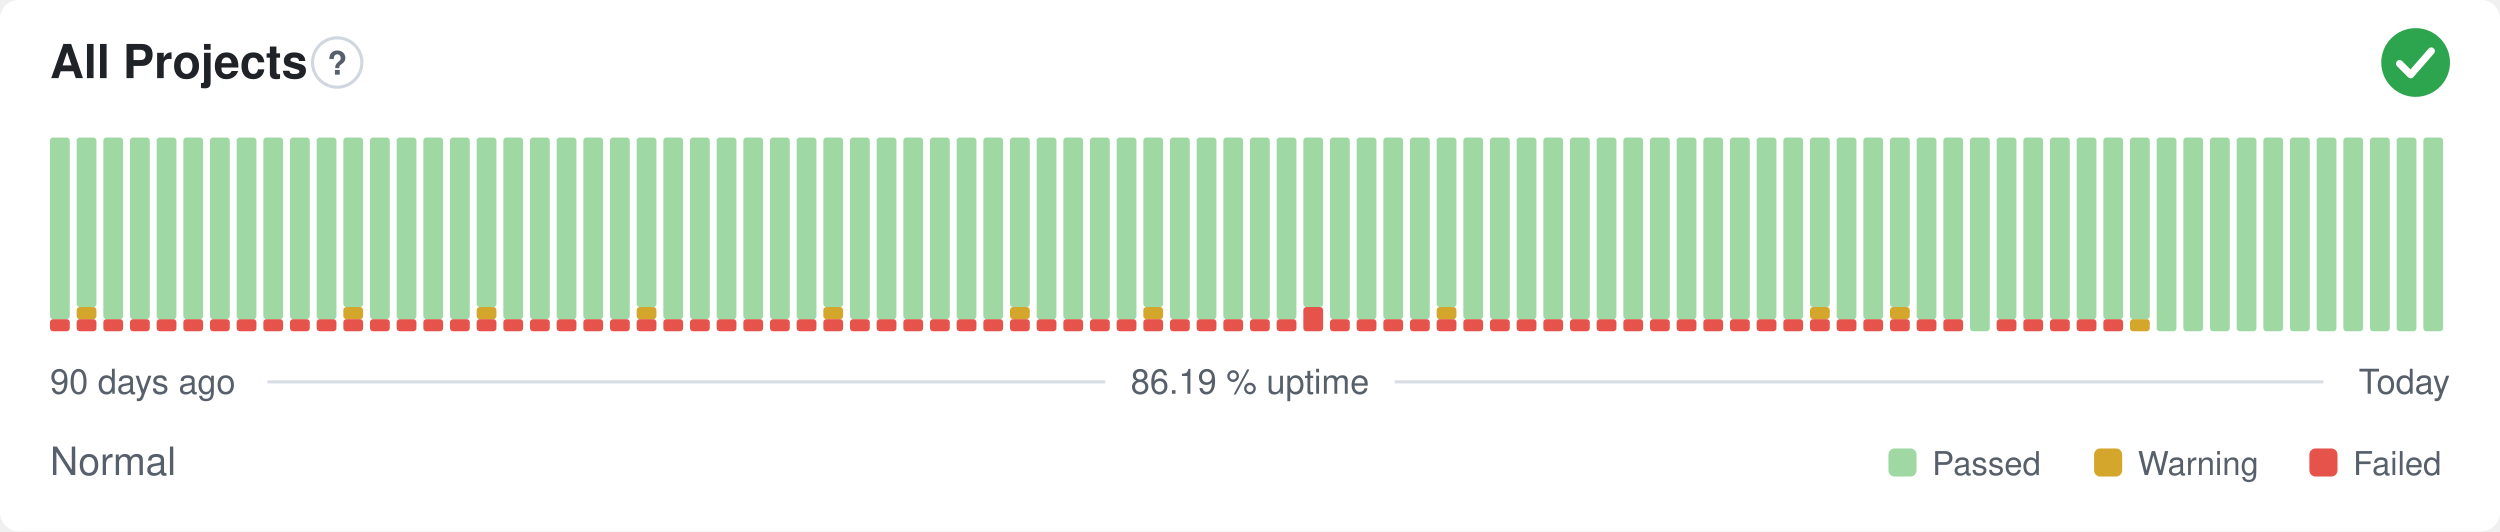
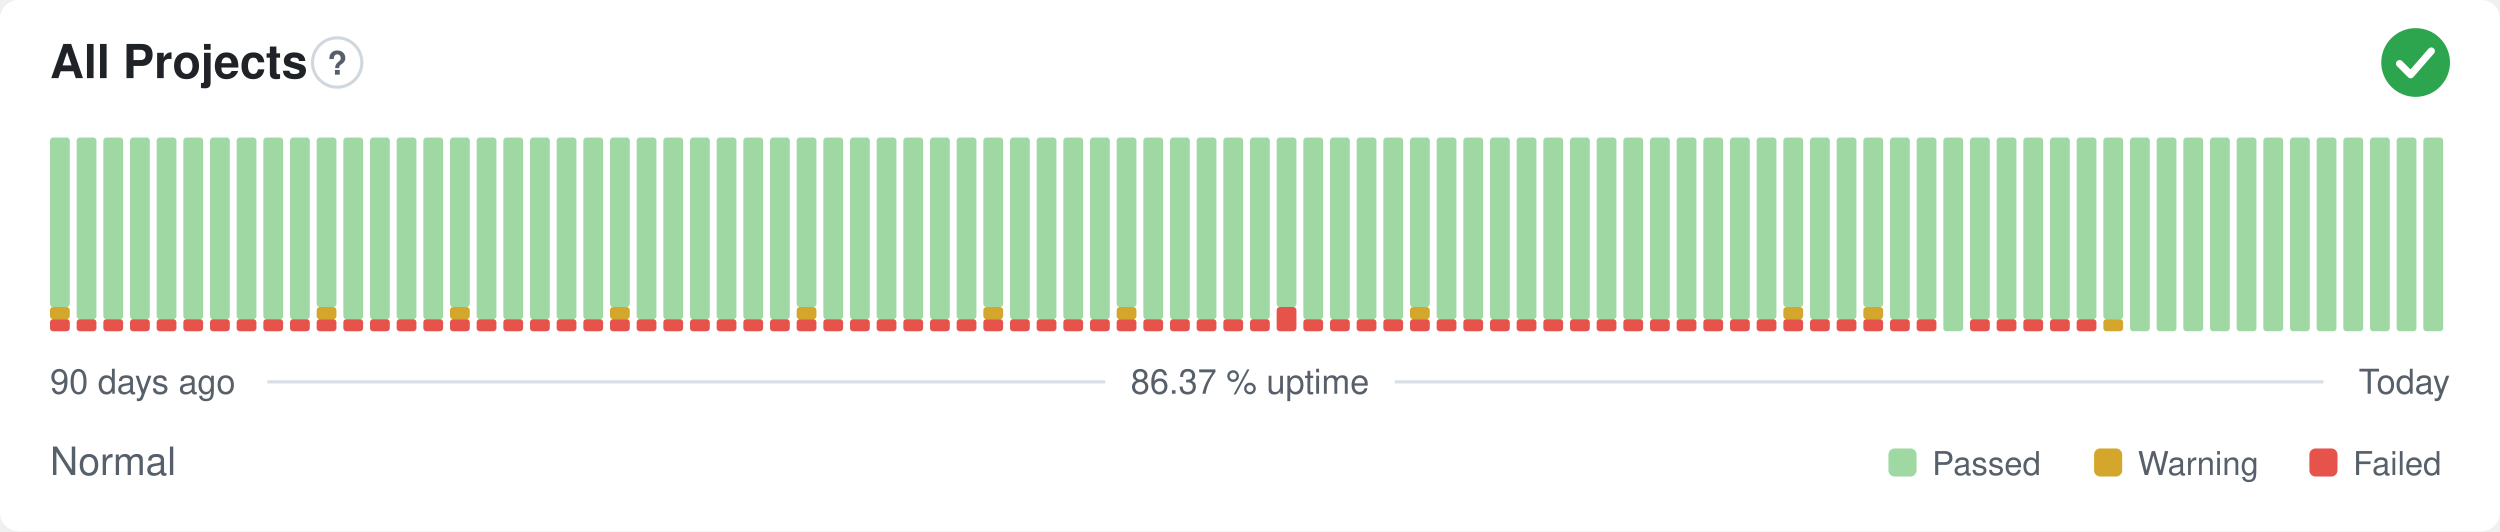
- <svg xmlns="http://www.w3.org/2000/svg" width="800" height="170" viewBox="0 0 800 170" role="img" aria-label="All Projects: Normal, 86.19 % uptime over the last 90 days" font-family="-apple-system,BlinkMacSystemFont,'Segoe UI',Helvetica,Arial,sans-serif">
+ <svg xmlns="http://www.w3.org/2000/svg" width="800" height="170" viewBox="0 0 800 170" role="img" aria-label="All Projects: Normal, 86.37 % uptime over the last 90 days" font-family="-apple-system,BlinkMacSystemFont,'Segoe UI',Helvetica,Arial,sans-serif">
  <style>
    @media (prefers-color-scheme: dark) {
      .bg { fill: #0d1117 }
      .title { fill: #e6edf3 }
      .muted { fill: #8b949e }
      .hint { stroke: #30363d }
      .rule { stroke: #30363d }
      .nodata { fill: #21262d }
    }
  </style>
  <rect class="bg" width="800" height="170" rx="6" fill="#ffffff" />
  <text class="title" x="16" y="25" font-size="15" font-weight="600" fill="#1f2328">All Projects</text>
  <circle class="hint" cx="107.9" cy="20" r="7.9" fill="none" stroke="#d0d7de" stroke-width="1" />
  <text class="muted" x="107.9" y="23.9" text-anchor="middle" font-size="10.4" font-weight="700" fill="#57606a">?</text>
  <circle cx="773" cy="20" r="11" fill="#2da44e" />
  <path d="M767.87 20.37l3.54 3.54 6.60 -7.58" fill="none" stroke="#fff" stroke-width="2.31" stroke-linecap="round" stroke-linejoin="round" />
  <rect x="16.00" y="102.13" width="6.33" height="3.88" rx="1" fill="#e5534b" />
-   <rect x="16.00" y="44.00" width="6.33" height="58.13" rx="1" fill="#9fd8a3" />
+   <rect x="16.00" y="98.25" width="6.33" height="3.88" rx="1" fill="#d4a72c" />
+   <rect x="16.00" y="44.00" width="6.33" height="54.25" rx="1" fill="#9fd8a3" />
  <rect x="24.53" y="102.13" width="6.33" height="3.88" rx="1" fill="#e5534b" />
-   <rect x="24.53" y="98.25" width="6.33" height="3.88" rx="1" fill="#d4a72c" />
-   <rect x="24.53" y="44.00" width="6.33" height="54.25" rx="1" fill="#9fd8a3" />
+   <rect x="24.53" y="44.00" width="6.33" height="58.13" rx="1" fill="#9fd8a3" />
  <rect x="33.07" y="102.13" width="6.33" height="3.88" rx="1" fill="#e5534b" />
  <rect x="33.07" y="44.00" width="6.33" height="58.13" rx="1" fill="#9fd8a3" />
  <rect x="41.60" y="102.13" width="6.33" height="3.88" rx="1" fill="#e5534b" />
  <rect x="41.60" y="44.00" width="6.33" height="58.13" rx="1" fill="#9fd8a3" />
  <rect x="50.13" y="102.13" width="6.33" height="3.88" rx="1" fill="#e5534b" />
  <rect x="50.13" y="44.00" width="6.33" height="58.13" rx="1" fill="#9fd8a3" />
  <rect x="58.67" y="102.13" width="6.33" height="3.88" rx="1" fill="#e5534b" />
  <rect x="58.67" y="44.00" width="6.33" height="58.13" rx="1" fill="#9fd8a3" />
  <rect x="67.20" y="102.13" width="6.33" height="3.88" rx="1" fill="#e5534b" />
  <rect x="67.20" y="44.00" width="6.33" height="58.13" rx="1" fill="#9fd8a3" />
  <rect x="75.73" y="102.13" width="6.33" height="3.88" rx="1" fill="#e5534b" />
  <rect x="75.73" y="44.00" width="6.33" height="58.13" rx="1" fill="#9fd8a3" />
  <rect x="84.27" y="102.13" width="6.33" height="3.88" rx="1" fill="#e5534b" />
  <rect x="84.27" y="44.00" width="6.33" height="58.13" rx="1" fill="#9fd8a3" />
  <rect x="92.80" y="102.13" width="6.33" height="3.88" rx="1" fill="#e5534b" />
  <rect x="92.80" y="44.00" width="6.33" height="58.13" rx="1" fill="#9fd8a3" />
  <rect x="101.33" y="102.13" width="6.33" height="3.88" rx="1" fill="#e5534b" />
-   <rect x="101.33" y="44.00" width="6.33" height="58.13" rx="1" fill="#9fd8a3" />
+   <rect x="101.33" y="98.25" width="6.33" height="3.88" rx="1" fill="#d4a72c" />
+   <rect x="101.33" y="44.00" width="6.33" height="54.25" rx="1" fill="#9fd8a3" />
  <rect x="109.87" y="102.13" width="6.33" height="3.88" rx="1" fill="#e5534b" />
-   <rect x="109.87" y="98.25" width="6.33" height="3.88" rx="1" fill="#d4a72c" />
-   <rect x="109.87" y="44.00" width="6.33" height="54.25" rx="1" fill="#9fd8a3" />
+   <rect x="109.87" y="44.00" width="6.33" height="58.13" rx="1" fill="#9fd8a3" />
  <rect x="118.40" y="102.13" width="6.33" height="3.88" rx="1" fill="#e5534b" />
  <rect x="118.40" y="44.00" width="6.33" height="58.13" rx="1" fill="#9fd8a3" />
  <rect x="126.93" y="102.13" width="6.33" height="3.88" rx="1" fill="#e5534b" />
  <rect x="126.93" y="44.00" width="6.33" height="58.13" rx="1" fill="#9fd8a3" />
  <rect x="135.47" y="102.13" width="6.33" height="3.88" rx="1" fill="#e5534b" />
  <rect x="135.47" y="44.00" width="6.33" height="58.13" rx="1" fill="#9fd8a3" />
  <rect x="144.00" y="102.13" width="6.33" height="3.88" rx="1" fill="#e5534b" />
-   <rect x="144.00" y="44.00" width="6.33" height="58.13" rx="1" fill="#9fd8a3" />
+   <rect x="144.00" y="98.25" width="6.33" height="3.88" rx="1" fill="#d4a72c" />
+   <rect x="144.00" y="44.00" width="6.33" height="54.25" rx="1" fill="#9fd8a3" />
  <rect x="152.53" y="102.13" width="6.33" height="3.88" rx="1" fill="#e5534b" />
-   <rect x="152.53" y="98.25" width="6.33" height="3.88" rx="1" fill="#d4a72c" />
-   <rect x="152.53" y="44.00" width="6.33" height="54.25" rx="1" fill="#9fd8a3" />
+   <rect x="152.53" y="44.00" width="6.33" height="58.13" rx="1" fill="#9fd8a3" />
  <rect x="161.07" y="102.13" width="6.33" height="3.88" rx="1" fill="#e5534b" />
  <rect x="161.07" y="44.00" width="6.33" height="58.13" rx="1" fill="#9fd8a3" />
  <rect x="169.60" y="102.13" width="6.33" height="3.88" rx="1" fill="#e5534b" />
  <rect x="169.60" y="44.00" width="6.33" height="58.13" rx="1" fill="#9fd8a3" />
  <rect x="178.13" y="102.13" width="6.33" height="3.88" rx="1" fill="#e5534b" />
  <rect x="178.13" y="44.00" width="6.33" height="58.13" rx="1" fill="#9fd8a3" />
  <rect x="186.67" y="102.13" width="6.33" height="3.88" rx="1" fill="#e5534b" />
  <rect x="186.67" y="44.00" width="6.33" height="58.13" rx="1" fill="#9fd8a3" />
  <rect x="195.20" y="102.13" width="6.33" height="3.88" rx="1" fill="#e5534b" />
-   <rect x="195.20" y="44.00" width="6.33" height="58.13" rx="1" fill="#9fd8a3" />
+   <rect x="195.20" y="98.25" width="6.33" height="3.88" rx="1" fill="#d4a72c" />
+   <rect x="195.20" y="44.00" width="6.33" height="54.25" rx="1" fill="#9fd8a3" />
  <rect x="203.73" y="102.13" width="6.33" height="3.88" rx="1" fill="#e5534b" />
-   <rect x="203.73" y="98.25" width="6.33" height="3.88" rx="1" fill="#d4a72c" />
-   <rect x="203.73" y="44.00" width="6.33" height="54.25" rx="1" fill="#9fd8a3" />
+   <rect x="203.73" y="44.00" width="6.33" height="58.13" rx="1" fill="#9fd8a3" />
  <rect x="212.27" y="102.13" width="6.33" height="3.88" rx="1" fill="#e5534b" />
  <rect x="212.27" y="44.00" width="6.33" height="58.13" rx="1" fill="#9fd8a3" />
  <rect x="220.80" y="102.13" width="6.33" height="3.88" rx="1" fill="#e5534b" />
  <rect x="220.80" y="44.00" width="6.33" height="58.13" rx="1" fill="#9fd8a3" />
  <rect x="229.33" y="102.13" width="6.33" height="3.88" rx="1" fill="#e5534b" />
  <rect x="229.33" y="44.00" width="6.33" height="58.13" rx="1" fill="#9fd8a3" />
  <rect x="237.87" y="102.13" width="6.33" height="3.88" rx="1" fill="#e5534b" />
  <rect x="237.87" y="44.00" width="6.33" height="58.13" rx="1" fill="#9fd8a3" />
  <rect x="246.40" y="102.13" width="6.33" height="3.88" rx="1" fill="#e5534b" />
  <rect x="246.40" y="44.00" width="6.33" height="58.13" rx="1" fill="#9fd8a3" />
  <rect x="254.93" y="102.13" width="6.33" height="3.88" rx="1" fill="#e5534b" />
-   <rect x="254.93" y="44.00" width="6.33" height="58.13" rx="1" fill="#9fd8a3" />
+   <rect x="254.93" y="98.25" width="6.33" height="3.88" rx="1" fill="#d4a72c" />
+   <rect x="254.93" y="44.00" width="6.33" height="54.25" rx="1" fill="#9fd8a3" />
  <rect x="263.47" y="102.13" width="6.33" height="3.88" rx="1" fill="#e5534b" />
-   <rect x="263.47" y="98.25" width="6.33" height="3.88" rx="1" fill="#d4a72c" />
-   <rect x="263.47" y="44.00" width="6.33" height="54.25" rx="1" fill="#9fd8a3" />
+   <rect x="263.47" y="44.00" width="6.33" height="58.13" rx="1" fill="#9fd8a3" />
  <rect x="272.00" y="102.13" width="6.33" height="3.88" rx="1" fill="#e5534b" />
  <rect x="272.00" y="44.00" width="6.33" height="58.13" rx="1" fill="#9fd8a3" />
  <rect x="280.53" y="102.13" width="6.33" height="3.88" rx="1" fill="#e5534b" />
  <rect x="280.53" y="44.00" width="6.33" height="58.13" rx="1" fill="#9fd8a3" />
  <rect x="289.07" y="102.13" width="6.33" height="3.88" rx="1" fill="#e5534b" />
  <rect x="289.07" y="44.00" width="6.33" height="58.13" rx="1" fill="#9fd8a3" />
  <rect x="297.60" y="102.13" width="6.33" height="3.88" rx="1" fill="#e5534b" />
  <rect x="297.60" y="44.00" width="6.33" height="58.13" rx="1" fill="#9fd8a3" />
  <rect x="306.13" y="102.13" width="6.33" height="3.88" rx="1" fill="#e5534b" />
  <rect x="306.13" y="44.00" width="6.33" height="58.13" rx="1" fill="#9fd8a3" />
  <rect x="314.67" y="102.13" width="6.33" height="3.88" rx="1" fill="#e5534b" />
-   <rect x="314.67" y="44.00" width="6.33" height="58.13" rx="1" fill="#9fd8a3" />
+   <rect x="314.67" y="98.25" width="6.33" height="3.88" rx="1" fill="#d4a72c" />
+   <rect x="314.67" y="44.00" width="6.33" height="54.25" rx="1" fill="#9fd8a3" />
  <rect x="323.20" y="102.13" width="6.33" height="3.88" rx="1" fill="#e5534b" />
-   <rect x="323.20" y="98.25" width="6.33" height="3.88" rx="1" fill="#d4a72c" />
-   <rect x="323.20" y="44.00" width="6.33" height="54.25" rx="1" fill="#9fd8a3" />
+   <rect x="323.20" y="44.00" width="6.33" height="58.13" rx="1" fill="#9fd8a3" />
  <rect x="331.73" y="102.13" width="6.33" height="3.88" rx="1" fill="#e5534b" />
  <rect x="331.73" y="44.00" width="6.33" height="58.13" rx="1" fill="#9fd8a3" />
  <rect x="340.27" y="102.13" width="6.33" height="3.88" rx="1" fill="#e5534b" />
  <rect x="340.27" y="44.00" width="6.33" height="58.13" rx="1" fill="#9fd8a3" />
  <rect x="348.80" y="102.13" width="6.33" height="3.88" rx="1" fill="#e5534b" />
  <rect x="348.80" y="44.00" width="6.33" height="58.13" rx="1" fill="#9fd8a3" />
  <rect x="357.33" y="102.13" width="6.33" height="3.88" rx="1" fill="#e5534b" />
-   <rect x="357.33" y="44.00" width="6.33" height="58.13" rx="1" fill="#9fd8a3" />
+   <rect x="357.33" y="98.25" width="6.33" height="3.88" rx="1" fill="#d4a72c" />
+   <rect x="357.33" y="44.00" width="6.33" height="54.25" rx="1" fill="#9fd8a3" />
  <rect x="365.87" y="102.13" width="6.33" height="3.88" rx="1" fill="#e5534b" />
-   <rect x="365.87" y="98.25" width="6.33" height="3.88" rx="1" fill="#d4a72c" />
-   <rect x="365.87" y="44.00" width="6.33" height="54.25" rx="1" fill="#9fd8a3" />
+   <rect x="365.87" y="44.00" width="6.33" height="58.13" rx="1" fill="#9fd8a3" />
  <rect x="374.40" y="102.13" width="6.33" height="3.88" rx="1" fill="#e5534b" />
  <rect x="374.40" y="44.00" width="6.33" height="58.13" rx="1" fill="#9fd8a3" />
  <rect x="382.93" y="102.13" width="6.33" height="3.88" rx="1" fill="#e5534b" />
  <rect x="382.93" y="44.00" width="6.33" height="58.13" rx="1" fill="#9fd8a3" />
  <rect x="391.47" y="102.13" width="6.33" height="3.88" rx="1" fill="#e5534b" />
  <rect x="391.47" y="44.00" width="6.33" height="58.13" rx="1" fill="#9fd8a3" />
  <rect x="400.00" y="102.13" width="6.33" height="3.88" rx="1" fill="#e5534b" />
  <rect x="400.00" y="44.00" width="6.33" height="58.13" rx="1" fill="#9fd8a3" />
-   <rect x="408.53" y="102.13" width="6.33" height="3.88" rx="1" fill="#e5534b" />
-   <rect x="408.53" y="44.00" width="6.33" height="58.13" rx="1" fill="#9fd8a3" />
-   <rect x="417.07" y="98.25" width="6.33" height="7.75" rx="1" fill="#e5534b" />
-   <rect x="417.07" y="44.00" width="6.33" height="54.25" rx="1" fill="#9fd8a3" />
+   <rect x="408.53" y="98.25" width="6.33" height="7.75" rx="1" fill="#e5534b" />
+   <rect x="408.53" y="44.00" width="6.33" height="54.25" rx="1" fill="#9fd8a3" />
+   <rect x="417.07" y="102.13" width="6.33" height="3.88" rx="1" fill="#e5534b" />
+   <rect x="417.07" y="44.00" width="6.33" height="58.13" rx="1" fill="#9fd8a3" />
  <rect x="425.60" y="102.13" width="6.33" height="3.88" rx="1" fill="#e5534b" />
  <rect x="425.60" y="44.00" width="6.33" height="58.13" rx="1" fill="#9fd8a3" />
  <rect x="434.13" y="102.13" width="6.33" height="3.88" rx="1" fill="#e5534b" />
  <rect x="434.13" y="44.00" width="6.33" height="58.13" rx="1" fill="#9fd8a3" />
  <rect x="442.67" y="102.13" width="6.33" height="3.88" rx="1" fill="#e5534b" />
  <rect x="442.67" y="44.00" width="6.33" height="58.13" rx="1" fill="#9fd8a3" />
  <rect x="451.20" y="102.13" width="6.33" height="3.88" rx="1" fill="#e5534b" />
-   <rect x="451.20" y="44.00" width="6.33" height="58.13" rx="1" fill="#9fd8a3" />
+   <rect x="451.20" y="98.25" width="6.33" height="3.88" rx="1" fill="#d4a72c" />
+   <rect x="451.20" y="44.00" width="6.33" height="54.25" rx="1" fill="#9fd8a3" />
  <rect x="459.73" y="102.13" width="6.33" height="3.88" rx="1" fill="#e5534b" />
-   <rect x="459.73" y="98.25" width="6.33" height="3.88" rx="1" fill="#d4a72c" />
-   <rect x="459.73" y="44.00" width="6.33" height="54.25" rx="1" fill="#9fd8a3" />
+   <rect x="459.73" y="44.00" width="6.33" height="58.13" rx="1" fill="#9fd8a3" />
  <rect x="468.27" y="102.13" width="6.33" height="3.88" rx="1" fill="#e5534b" />
  <rect x="468.27" y="44.00" width="6.33" height="58.13" rx="1" fill="#9fd8a3" />
  <rect x="476.80" y="102.13" width="6.33" height="3.88" rx="1" fill="#e5534b" />
  <rect x="476.80" y="44.00" width="6.33" height="58.13" rx="1" fill="#9fd8a3" />
  <rect x="485.33" y="102.13" width="6.33" height="3.88" rx="1" fill="#e5534b" />
  <rect x="485.33" y="44.00" width="6.33" height="58.13" rx="1" fill="#9fd8a3" />
  <rect x="493.87" y="102.13" width="6.33" height="3.88" rx="1" fill="#e5534b" />
  <rect x="493.87" y="44.00" width="6.33" height="58.13" rx="1" fill="#9fd8a3" />
  <rect x="502.40" y="102.13" width="6.33" height="3.88" rx="1" fill="#e5534b" />
  <rect x="502.40" y="44.00" width="6.33" height="58.13" rx="1" fill="#9fd8a3" />
  <rect x="510.93" y="102.13" width="6.33" height="3.88" rx="1" fill="#e5534b" />
  <rect x="510.93" y="44.00" width="6.33" height="58.13" rx="1" fill="#9fd8a3" />
  <rect x="519.47" y="102.13" width="6.33" height="3.88" rx="1" fill="#e5534b" />
  <rect x="519.47" y="44.00" width="6.33" height="58.13" rx="1" fill="#9fd8a3" />
  <rect x="528.00" y="102.13" width="6.33" height="3.88" rx="1" fill="#e5534b" />
  <rect x="528.00" y="44.00" width="6.33" height="58.13" rx="1" fill="#9fd8a3" />
  <rect x="536.53" y="102.13" width="6.33" height="3.88" rx="1" fill="#e5534b" />
  <rect x="536.53" y="44.00" width="6.33" height="58.13" rx="1" fill="#9fd8a3" />
  <rect x="545.07" y="102.13" width="6.33" height="3.88" rx="1" fill="#e5534b" />
  <rect x="545.07" y="44.00" width="6.33" height="58.13" rx="1" fill="#9fd8a3" />
  <rect x="553.60" y="102.13" width="6.33" height="3.88" rx="1" fill="#e5534b" />
  <rect x="553.60" y="44.00" width="6.33" height="58.13" rx="1" fill="#9fd8a3" />
  <rect x="562.13" y="102.13" width="6.33" height="3.88" rx="1" fill="#e5534b" />
  <rect x="562.13" y="44.00" width="6.33" height="58.13" rx="1" fill="#9fd8a3" />
  <rect x="570.67" y="102.13" width="6.33" height="3.88" rx="1" fill="#e5534b" />
-   <rect x="570.67" y="44.00" width="6.33" height="58.13" rx="1" fill="#9fd8a3" />
+   <rect x="570.67" y="98.25" width="6.33" height="3.88" rx="1" fill="#d4a72c" />
+   <rect x="570.67" y="44.00" width="6.33" height="54.25" rx="1" fill="#9fd8a3" />
  <rect x="579.20" y="102.13" width="6.33" height="3.88" rx="1" fill="#e5534b" />
-   <rect x="579.20" y="98.25" width="6.33" height="3.88" rx="1" fill="#d4a72c" />
-   <rect x="579.20" y="44.00" width="6.33" height="54.25" rx="1" fill="#9fd8a3" />
+   <rect x="579.20" y="44.00" width="6.33" height="58.13" rx="1" fill="#9fd8a3" />
  <rect x="587.73" y="102.13" width="6.33" height="3.88" rx="1" fill="#e5534b" />
  <rect x="587.73" y="44.00" width="6.33" height="58.13" rx="1" fill="#9fd8a3" />
  <rect x="596.27" y="102.13" width="6.33" height="3.88" rx="1" fill="#e5534b" />
-   <rect x="596.27" y="44.00" width="6.33" height="58.13" rx="1" fill="#9fd8a3" />
+   <rect x="596.27" y="98.25" width="6.33" height="3.88" rx="1" fill="#d4a72c" />
+   <rect x="596.27" y="44.00" width="6.33" height="54.25" rx="1" fill="#9fd8a3" />
  <rect x="604.80" y="102.13" width="6.33" height="3.88" rx="1" fill="#e5534b" />
-   <rect x="604.80" y="98.25" width="6.33" height="3.88" rx="1" fill="#d4a72c" />
-   <rect x="604.80" y="44.00" width="6.33" height="54.25" rx="1" fill="#9fd8a3" />
+   <rect x="604.80" y="44.00" width="6.33" height="58.13" rx="1" fill="#9fd8a3" />
  <rect x="613.33" y="102.13" width="6.33" height="3.88" rx="1" fill="#e5534b" />
  <rect x="613.33" y="44.00" width="6.33" height="58.13" rx="1" fill="#9fd8a3" />
-   <rect x="621.87" y="102.13" width="6.33" height="3.88" rx="1" fill="#e5534b" />
-   <rect x="621.87" y="44.00" width="6.33" height="58.13" rx="1" fill="#9fd8a3" />
-   <rect x="630.40" y="44.00" width="6.33" height="62.00" rx="1" fill="#9fd8a3" />
+   <rect x="621.87" y="44.00" width="6.33" height="62.00" rx="1" fill="#9fd8a3" />
+   <rect x="630.40" y="102.13" width="6.33" height="3.88" rx="1" fill="#e5534b" />
+   <rect x="630.40" y="44.00" width="6.33" height="58.13" rx="1" fill="#9fd8a3" />
  <rect x="638.93" y="102.13" width="6.33" height="3.88" rx="1" fill="#e5534b" />
  <rect x="638.93" y="44.00" width="6.33" height="58.13" rx="1" fill="#9fd8a3" />
  <rect x="647.47" y="102.13" width="6.33" height="3.88" rx="1" fill="#e5534b" />
  <rect x="647.47" y="44.00" width="6.33" height="58.13" rx="1" fill="#9fd8a3" />
  <rect x="656.00" y="102.13" width="6.33" height="3.88" rx="1" fill="#e5534b" />
  <rect x="656.00" y="44.00" width="6.33" height="58.13" rx="1" fill="#9fd8a3" />
  <rect x="664.53" y="102.13" width="6.33" height="3.88" rx="1" fill="#e5534b" />
  <rect x="664.53" y="44.00" width="6.33" height="58.13" rx="1" fill="#9fd8a3" />
-   <rect x="673.07" y="102.13" width="6.33" height="3.88" rx="1" fill="#e5534b" />
+   <rect x="673.07" y="102.13" width="6.33" height="3.88" rx="1" fill="#d4a72c" />
  <rect x="673.07" y="44.00" width="6.33" height="58.13" rx="1" fill="#9fd8a3" />
-   <rect x="681.60" y="102.13" width="6.33" height="3.88" rx="1" fill="#d4a72c" />
-   <rect x="681.60" y="44.00" width="6.33" height="58.13" rx="1" fill="#9fd8a3" />
+   <rect x="681.60" y="44.00" width="6.33" height="62.00" rx="1" fill="#9fd8a3" />
  <rect x="690.13" y="44.00" width="6.33" height="62.00" rx="1" fill="#9fd8a3" />
  <rect x="698.67" y="44.00" width="6.33" height="62.00" rx="1" fill="#9fd8a3" />
  <rect x="707.20" y="44.00" width="6.33" height="62.00" rx="1" fill="#9fd8a3" />
  <rect x="715.73" y="44.00" width="6.33" height="62.00" rx="1" fill="#9fd8a3" />
  <rect x="724.27" y="44.00" width="6.33" height="62.00" rx="1" fill="#9fd8a3" />
  <rect x="732.80" y="44.00" width="6.33" height="62.00" rx="1" fill="#9fd8a3" />
  <rect x="741.33" y="44.00" width="6.33" height="62.00" rx="1" fill="#9fd8a3" />
  <rect x="749.87" y="44.00" width="6.33" height="62.00" rx="1" fill="#9fd8a3" />
  <rect x="758.40" y="44.00" width="6.33" height="62.00" rx="1" fill="#9fd8a3" />
  <rect x="766.93" y="44.00" width="6.33" height="62.00" rx="1" fill="#9fd8a3" />
  <rect x="775.47" y="44.00" width="6.33" height="62.00" rx="1" fill="#9fd8a3" />
  <text class="muted" x="16" y="126" font-size="11" fill="#57606a">90 days ago</text>
-   <text class="muted" x="400" y="126" text-anchor="middle" font-size="11" fill="#57606a">86.19 % uptime</text>
+   <text class="muted" x="400" y="126" text-anchor="middle" font-size="11" fill="#57606a">86.37 % uptime</text>
  <text class="muted" x="784" y="126" text-anchor="end" font-size="11" fill="#57606a">Today</text>
  <line class="rule" x1="85.6" y1="122.2" x2="353.7" y2="122.2" stroke="#d8dee4" stroke-width="1" />
  <line class="rule" x1="446.3" y1="122.2" x2="743.5" y2="122.2" stroke="#d8dee4" stroke-width="1" />
  <text class="muted" x="16" y="152" font-size="12.5" fill="#57606a">Normal</text>
  <rect x="604.3" y="143.5" width="9.0" height="9.0" rx="2" fill="#9fd8a3" />
  <text class="muted" x="618.3" y="152" font-size="10.5" fill="#57606a">Passed</text>
  <rect x="670.1" y="143.5" width="9.0" height="9.0" rx="2" fill="#d4a72c" />
  <text class="muted" x="684.1" y="152" font-size="10.5" fill="#57606a">Warning</text>
  <rect x="739.0" y="143.5" width="9.0" height="9.0" rx="2" fill="#e5534b" />
  <text class="muted" x="753.0" y="152" font-size="10.5" fill="#57606a">Failed</text>
</svg>
